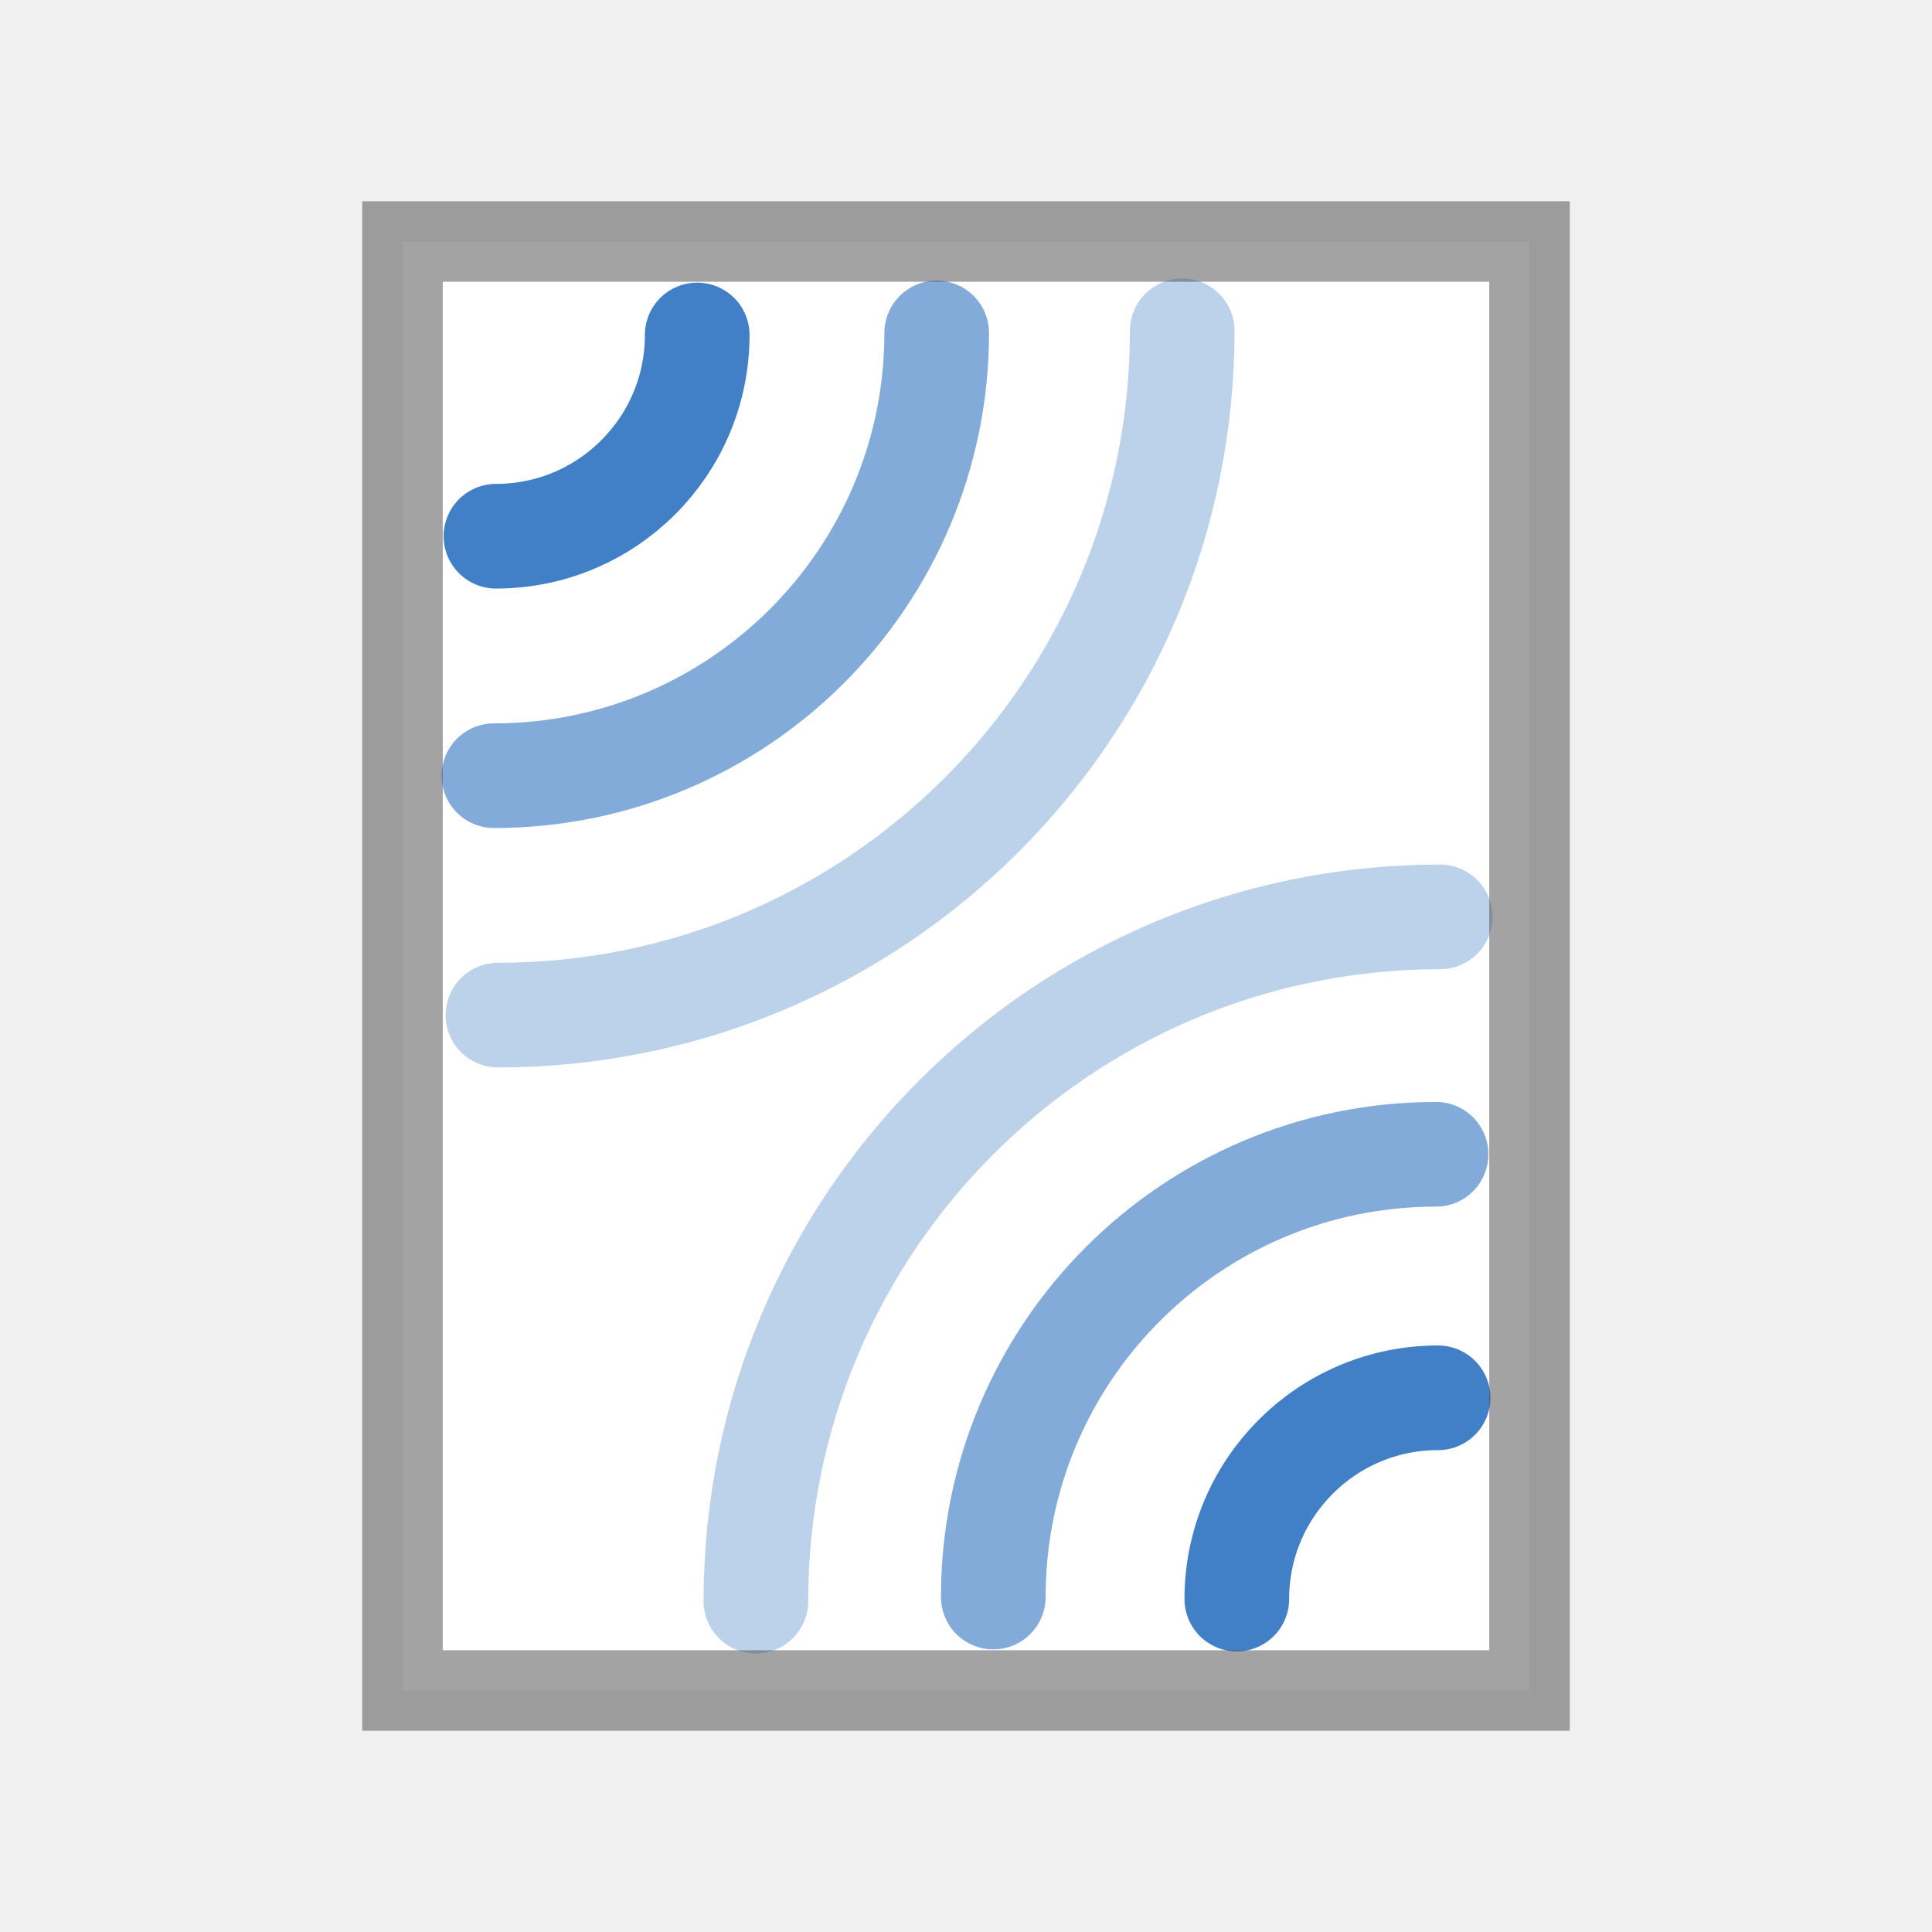
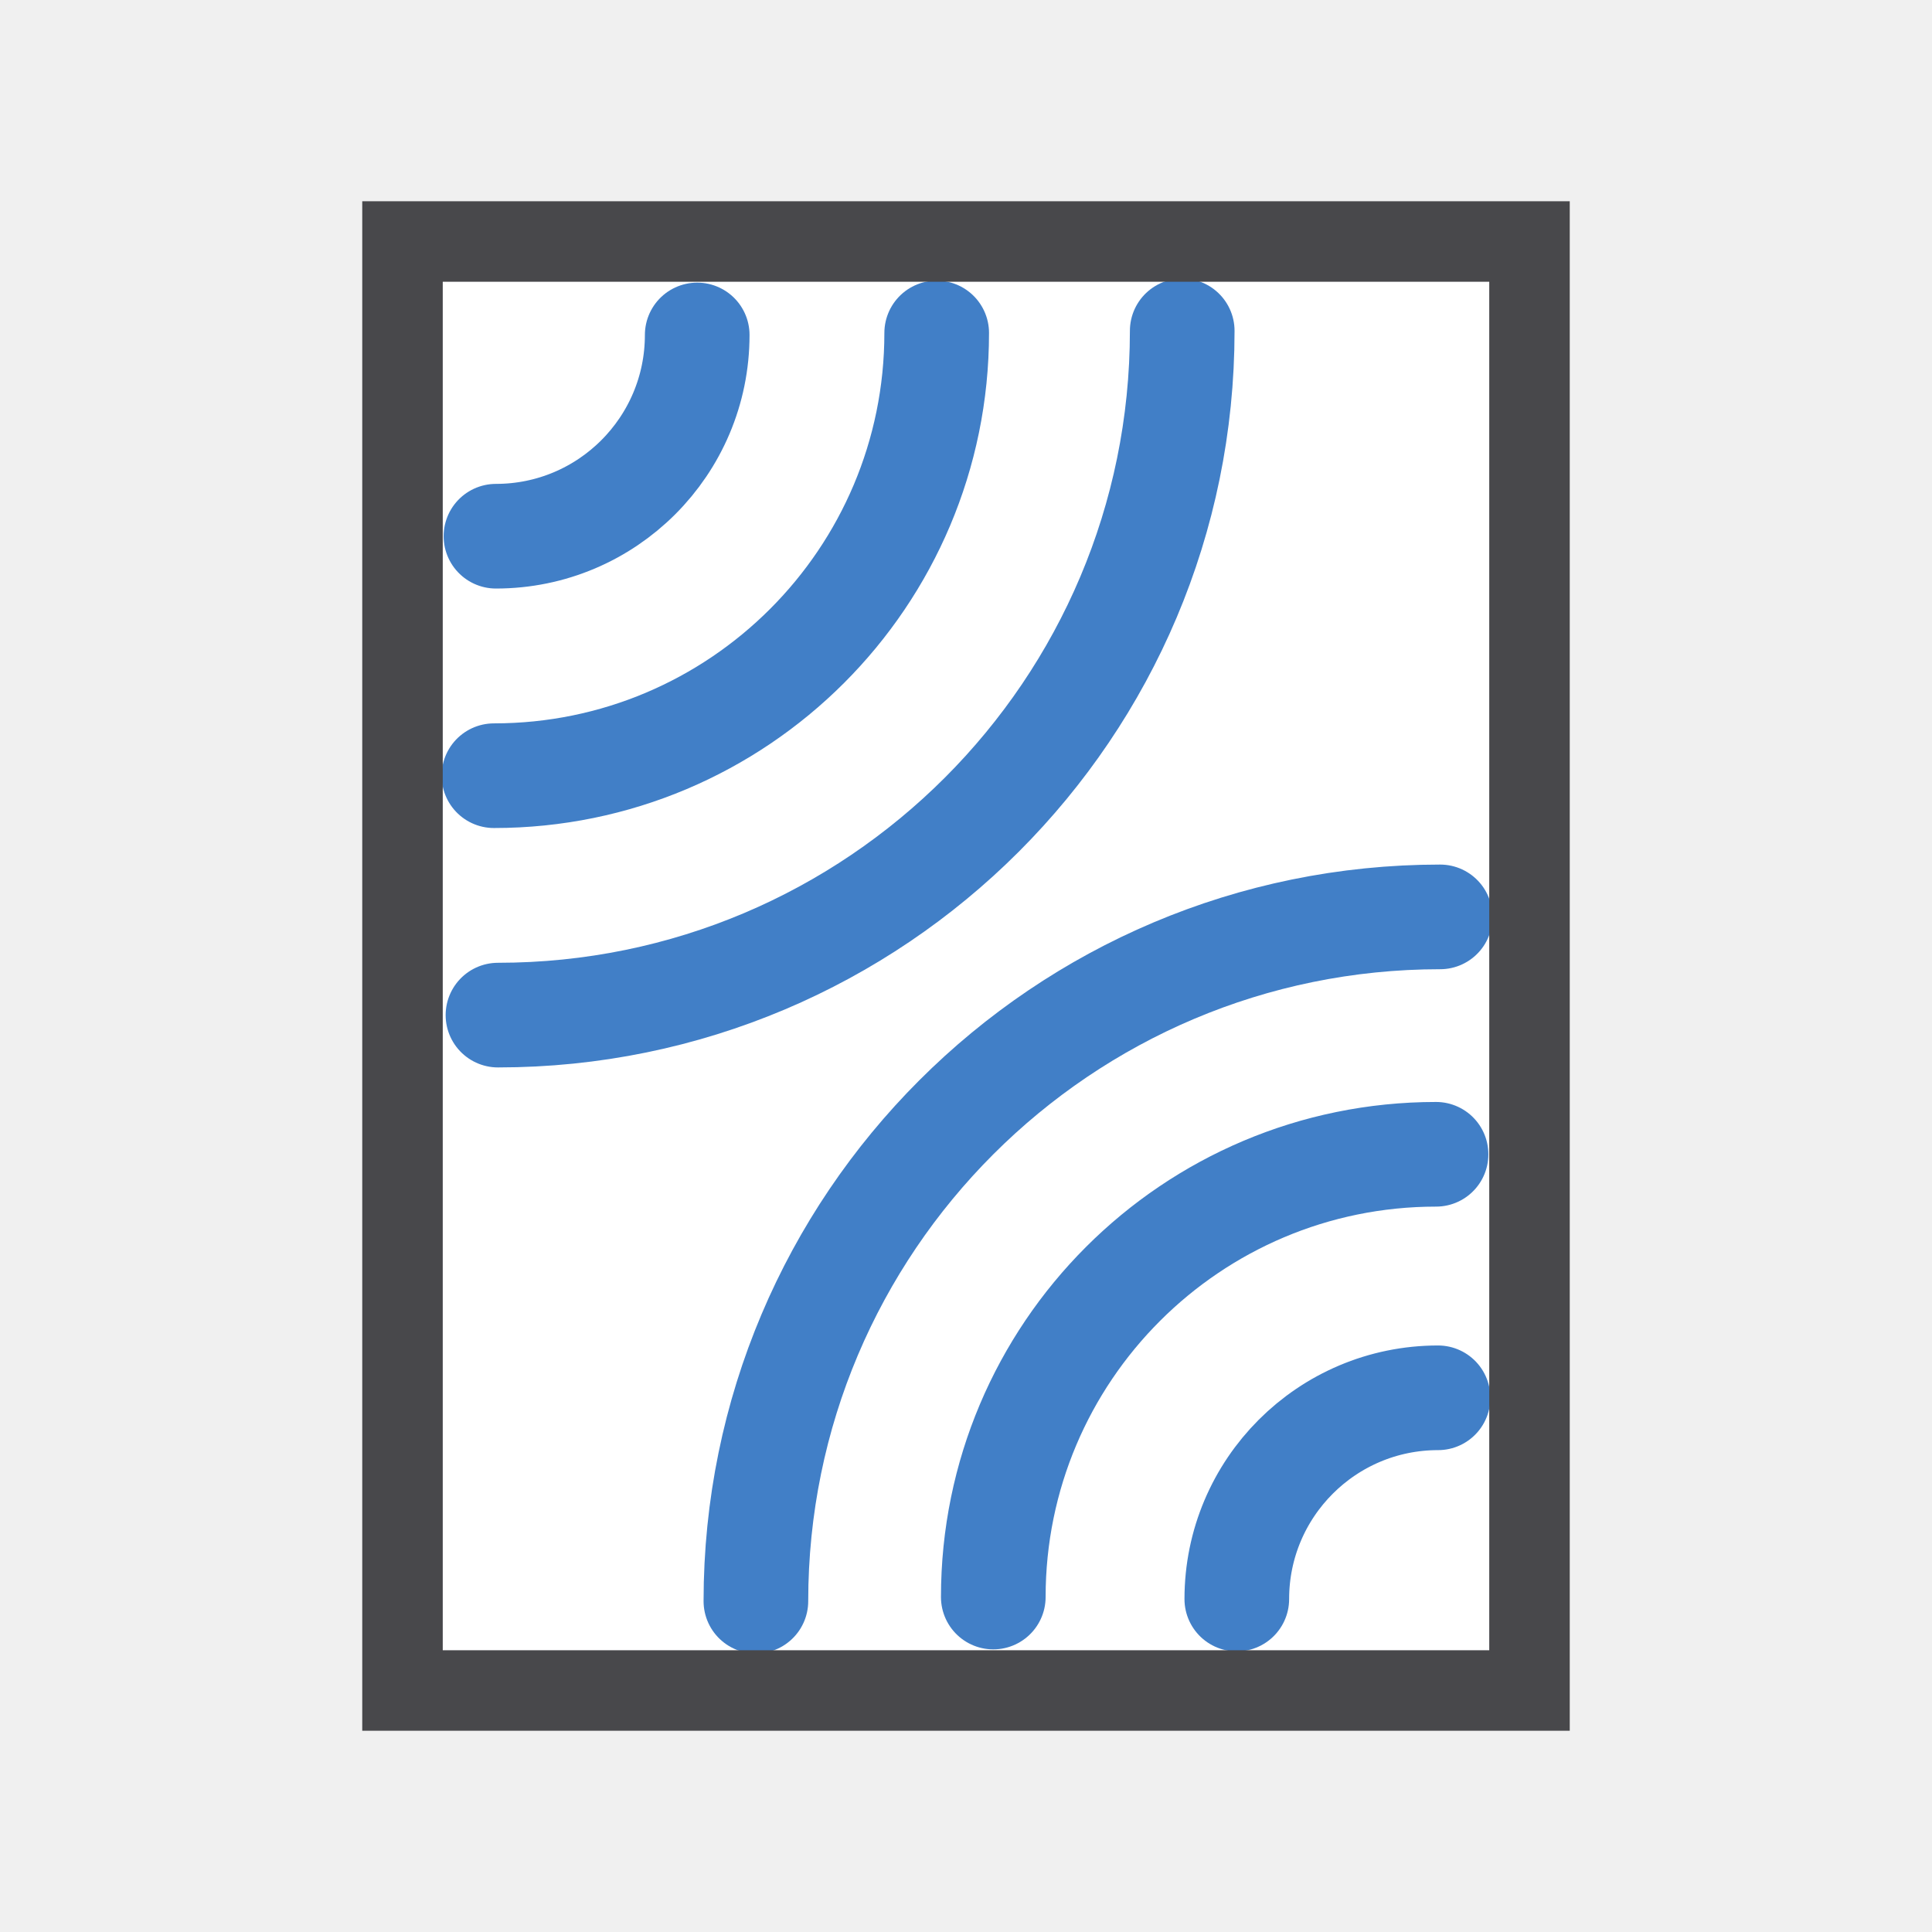
<svg xmlns="http://www.w3.org/2000/svg" fill="#2A2A2C" width="24" height="24" version="1.1">
  <g>
    <path d="m5 3h14v18h-14z" fill="#FFFFFF" />
    <g fill="none" stroke="#417FC7" stroke-linecap="round" stroke-width="1.3">
      <path d="m6.161 6.661a2.5 2.5 0 0 0 2.5-2.5" />
-       <path d="m6.136 9.636a5.5 5.5 0 0 0 5.5-5.5" stroke-opacity=".65" />
-       <path d="m6.186 12.61a8.5 8.5 0 0 0 8.5-8.5" stroke-opacity=".35" />
+       <path d="m6.136 9.636a5.5 5.5 0 0 0 5.5-5.5" />
+       <path d="m6.186 12.61a8.5 8.5 0 0 0 8.5-8.5" />
      <path d="m17.864 17.364a2.5 2.5 0 0 0-2.5 2.5" />
-       <path d="m17.839 14.339a5.5 5.5 0 0 0-5.5 5.5" stroke-opacity=".65" />
-       <path d="m17.89 11.39a8.5 8.5 0 0 0-8.5 8.5" stroke-opacity=".35" />
+       <path d="m17.839 14.339a5.5 5.5 0 0 0-5.5 5.5" />
+       <path d="m17.89 11.39a8.5 8.5 0 0 0-8.5 8.5" />
    </g>
-     <path d="m5 3h14v18h-14z" fill="none" stroke="#48484B" stroke-opacity=".5" />
+     <path d="m5 3h14v18h-14z" fill="none" stroke="#48484B" />
  </g>
</svg>
